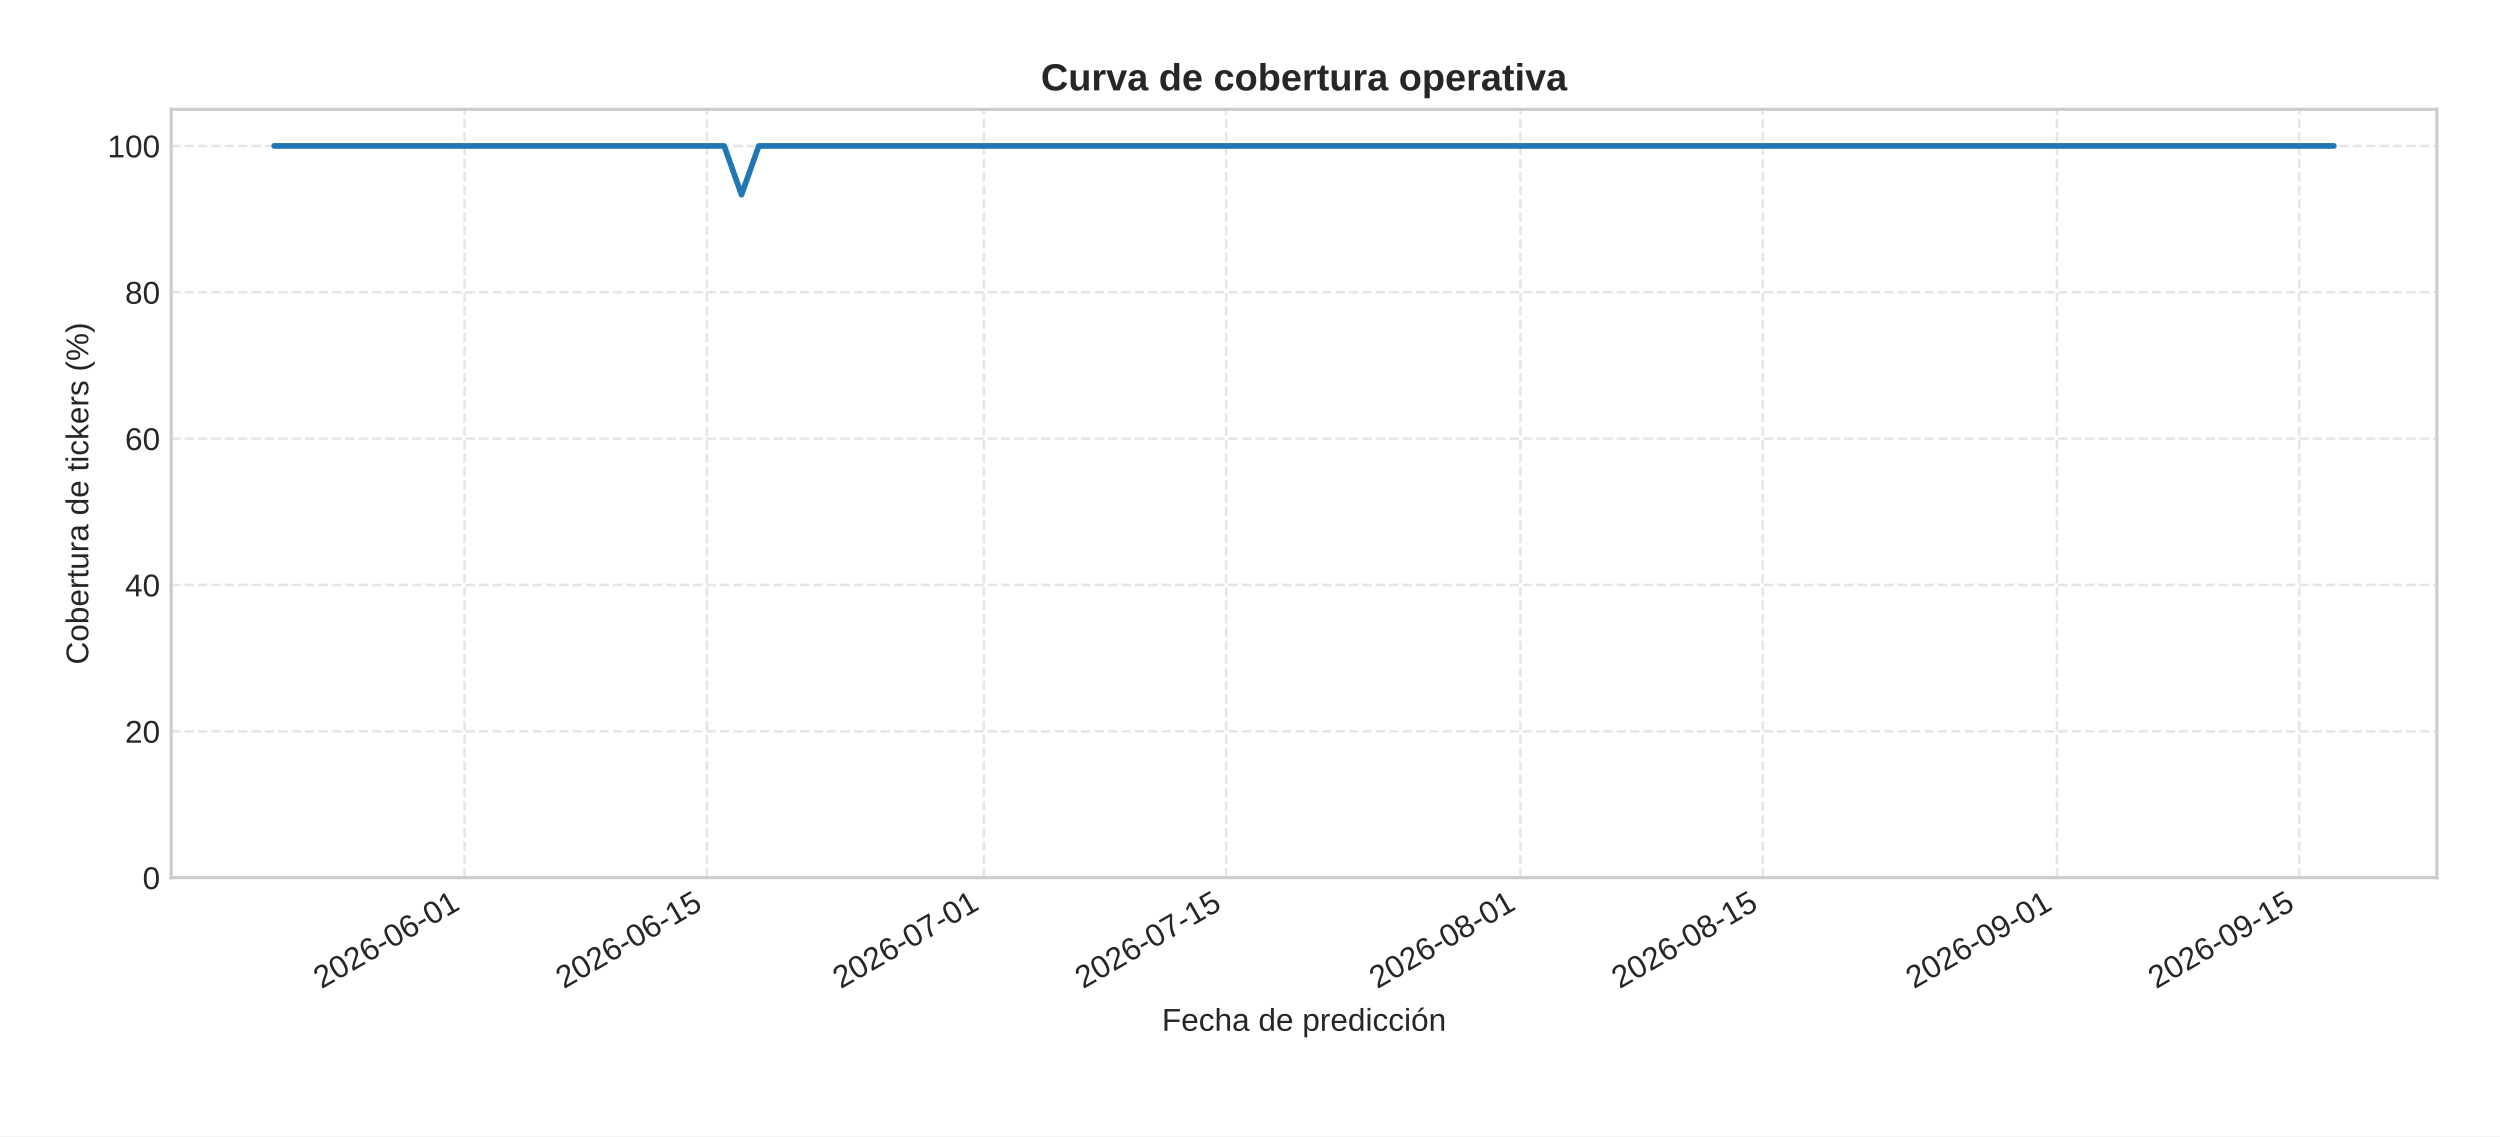
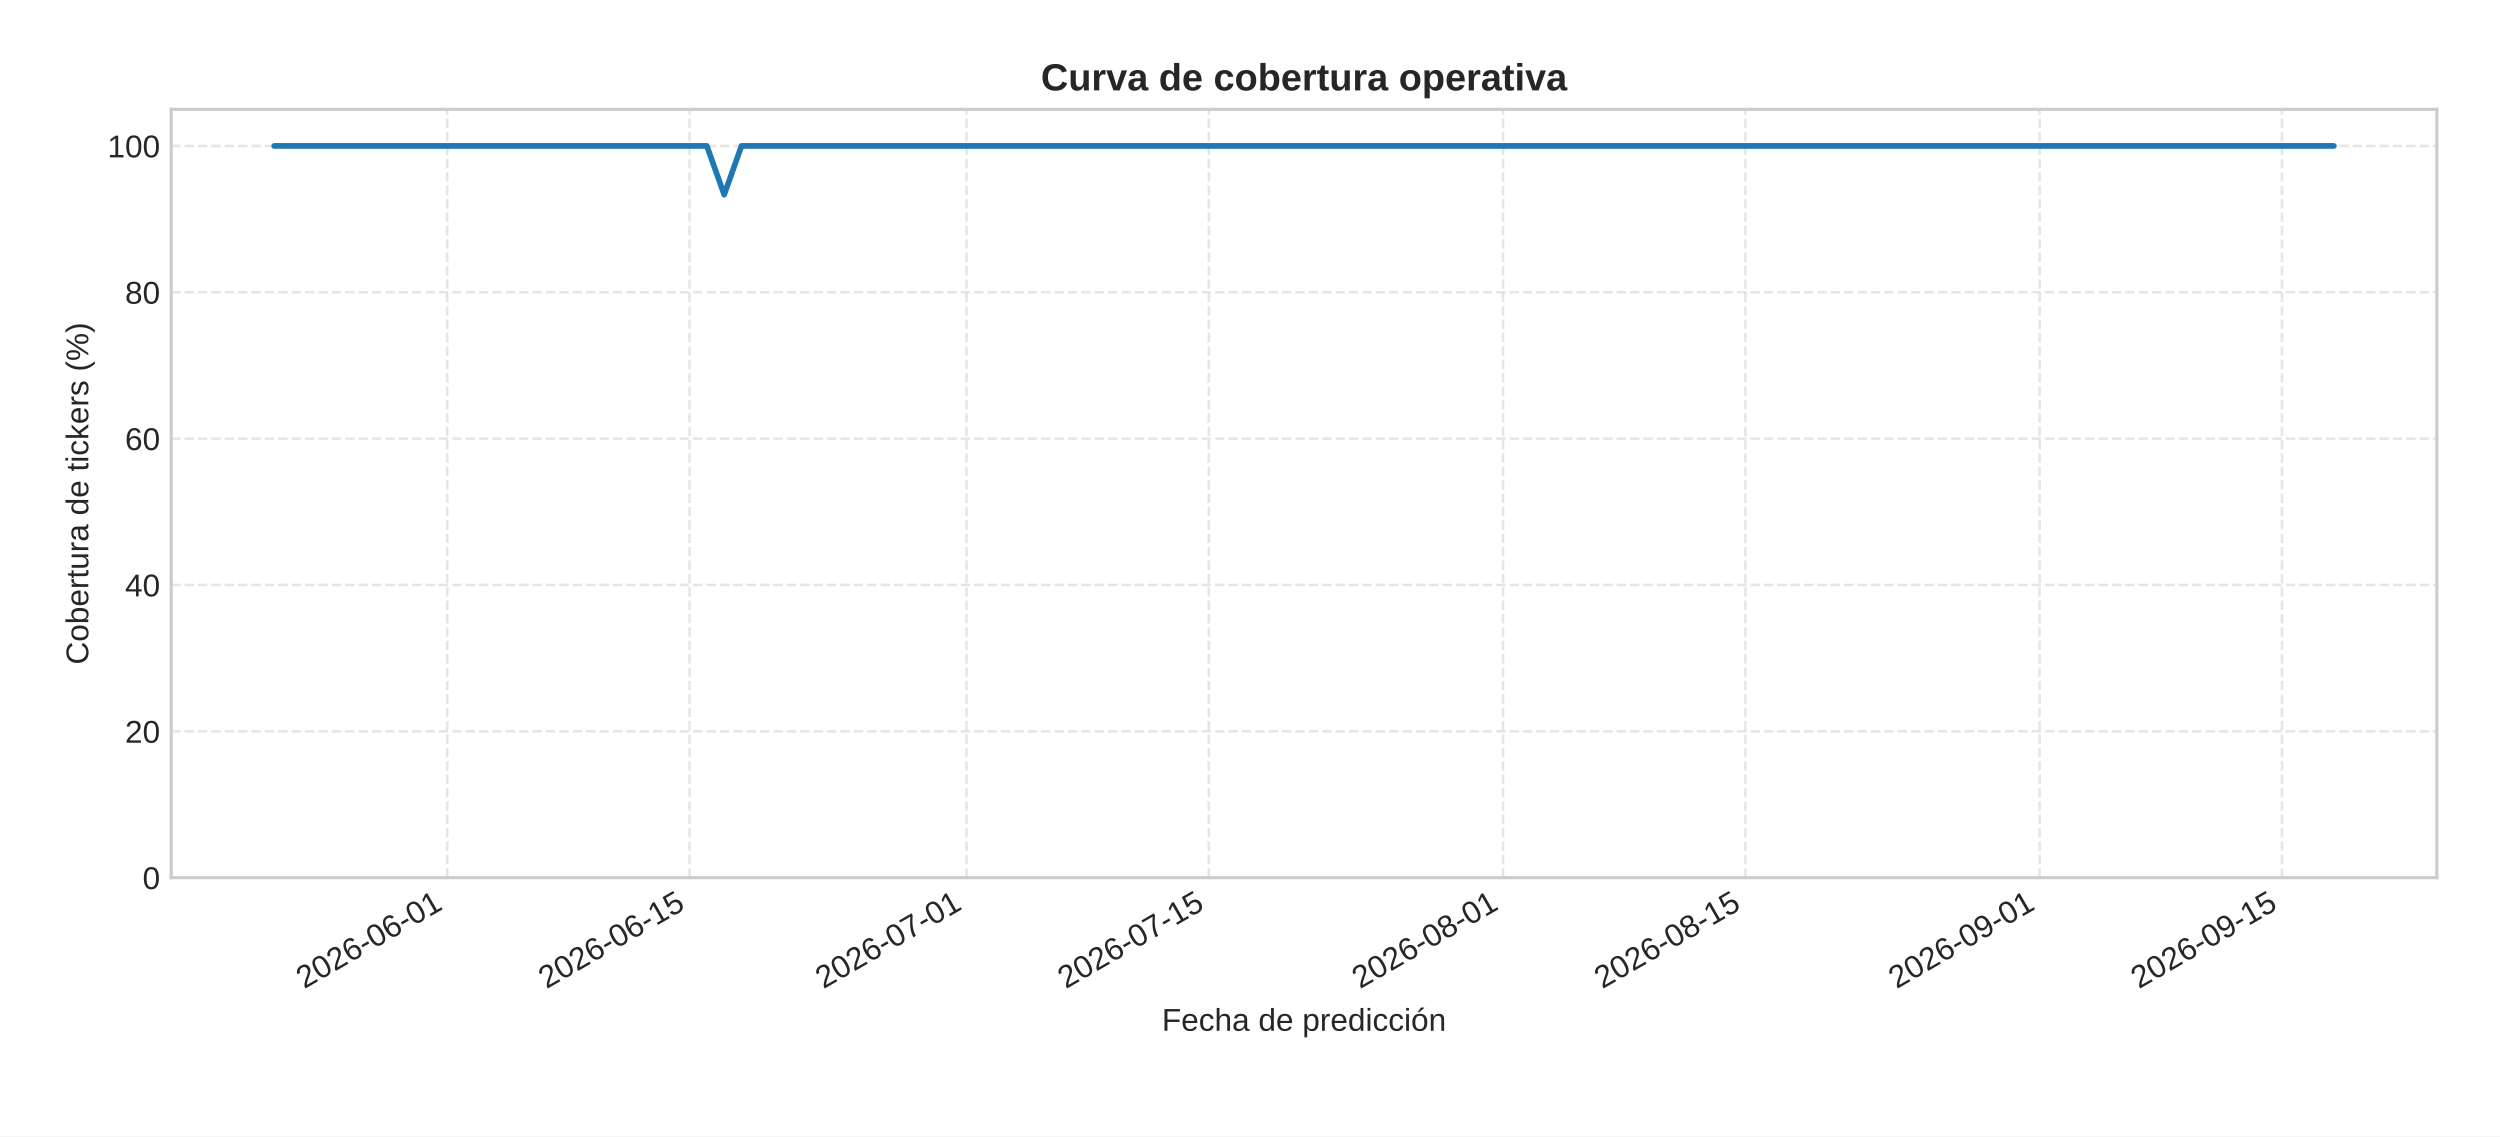
<svg xmlns="http://www.w3.org/2000/svg" xmlns:xlink="http://www.w3.org/1999/xlink" width="792pt" height="360pt" viewBox="0 0 792 360" version="1.1">
  <defs>
    <style type="text/css">*{stroke-linejoin: round; stroke-linecap: butt}</style>
  </defs>
  <g id="figure_1">
    <g id="patch_1">
      <path d="M 0 360  L 792 360  L 792 0  L 0 0  z " style="fill: #ffffff" />
    </g>
    <g id="axes_1">
      <g id="patch_2">
        <path d="M 54.23 278.04  L 772 278.04  L 772 34.64  L 54.23 34.64  z " style="fill: #ffffff" />
      </g>
      <g id="matplotlib.axis_1">
        <g id="xtick_1">
          <g id="line2d_1">
-             <path d="M 147.173 278.04  L 147.173 34.64  " clip-path="url(#p58dc7c94fd)" style="fill: none; stroke-dasharray: 2.96,1.28; stroke-dashoffset: 0; stroke: #cccccc; stroke-opacity: 0.5; stroke-width: 0.8" />
+             <path d="M 141.689 278.04  L 141.689 34.64  " clip-path="url(#p67e5cb8feb)" style="fill: none; stroke-dasharray: 2.96,1.28; stroke-dashoffset: 0; stroke: #cccccc; stroke-opacity: 0.5; stroke-width: 0.8" />
          </g>
          <g id="line2d_2" />
          <g id="text_1">
-             <g style="fill: #262626" transform="translate(101.8407 313.3894) rotate(-30) scale(0.1 -0.1)">
+             <g style="fill: #262626" transform="translate(96.35738 313.3894) rotate(-30) scale(0.1 -0.1)">
              <defs>
                <path id="LiberationSans-32" d="M 322 0  L 322 397  Q 481 763 711 1042  Q 941 1322 1194 1548  Q 1447 1775 1695 1969  Q 1944 2163 2144 2356  Q 2344 2550 2467 2762  Q 2591 2975 2591 3244  Q 2591 3606 2378 3806  Q 2166 4006 1788 4006  Q 1428 4006 1195 3811  Q 963 3616 922 3263  L 347 3316  Q 409 3844 795 4156  Q 1181 4469 1788 4469  Q 2453 4469 2811 4155  Q 3169 3841 3169 3263  Q 3169 3006 3051 2753  Q 2934 2500 2703 2247  Q 2472 1994 1819 1463  Q 1459 1169 1246 933  Q 1034 697 941 478  L 3238 478  L 3238 0  L 322 0  z " transform="scale(0.015625)" />
                <path id="LiberationSans-30" d="M 3309 2203  Q 3309 1100 2920 518  Q 2531 -63 1772 -63  Q 1013 -63 631 515  Q 250 1094 250 2203  Q 250 3338 620 3903  Q 991 4469 1791 4469  Q 2569 4469 2939 3897  Q 3309 3325 3309 2203  z M 2738 2203  Q 2738 3156 2517 3584  Q 2297 4013 1791 4013  Q 1272 4013 1045 3591  Q 819 3169 819 2203  Q 819 1266 1048 831  Q 1278 397 1778 397  Q 2275 397 2506 840  Q 2738 1284 2738 2203  z " transform="scale(0.015625)" />
                <path id="LiberationSans-36" d="M 3278 1441  Q 3278 744 2900 340  Q 2522 -63 1856 -63  Q 1113 -63 719 490  Q 325 1044 325 2100  Q 325 3244 734 3856  Q 1144 4469 1900 4469  Q 2897 4469 3156 3572  L 2619 3475  Q 2453 4013 1894 4013  Q 1413 4013 1148 3564  Q 884 3116 884 2266  Q 1038 2550 1316 2698  Q 1594 2847 1953 2847  Q 2563 2847 2920 2465  Q 3278 2084 3278 1441  z M 2706 1416  Q 2706 1894 2472 2153  Q 2238 2413 1819 2413  Q 1425 2413 1183 2183  Q 941 1953 941 1550  Q 941 1041 1192 716  Q 1444 391 1838 391  Q 2244 391 2475 664  Q 2706 938 2706 1416  z " transform="scale(0.015625)" />
                <path id="LiberationSans-2d" d="M 284 1450  L 284 1950  L 1847 1950  L 1847 1450  L 284 1450  z " transform="scale(0.015625)" />
                <path id="LiberationSans-31" d="M 488 0  L 488 478  L 1609 478  L 1609 3866  L 616 3156  L 616 3688  L 1656 4403  L 2175 4403  L 2175 478  L 3247 478  L 3247 0  L 488 0  z " transform="scale(0.015625)" />
              </defs>
              <use xlink:href="#LiberationSans-32" />
              <use xlink:href="#LiberationSans-30" x="55.615" />
              <use xlink:href="#LiberationSans-32" x="111.23" />
              <use xlink:href="#LiberationSans-36" x="166.846" />
              <use xlink:href="#LiberationSans-2d" x="222.461" />
              <use xlink:href="#LiberationSans-30" x="255.762" />
              <use xlink:href="#LiberationSans-36" x="311.377" />
              <use xlink:href="#LiberationSans-2d" x="366.992" />
              <use xlink:href="#LiberationSans-30" x="400.293" />
              <use xlink:href="#LiberationSans-31" x="455.908" />
            </g>
          </g>
        </g>
        <g id="xtick_2">
          <g id="line2d_3">
-             <path d="M 223.94 278.04  L 223.94 34.64  " clip-path="url(#p58dc7c94fd)" style="fill: none; stroke-dasharray: 2.96,1.28; stroke-dashoffset: 0; stroke: #cccccc; stroke-opacity: 0.5; stroke-width: 0.8" />
+             <path d="M 218.456 278.04  L 218.456 34.64  " clip-path="url(#p67e5cb8feb)" style="fill: none; stroke-dasharray: 2.96,1.28; stroke-dashoffset: 0; stroke: #cccccc; stroke-opacity: 0.5; stroke-width: 0.8" />
          </g>
          <g id="line2d_4" />
          <g id="text_2">
-             <g style="fill: #262626" transform="translate(178.6076 313.3894) rotate(-30) scale(0.1 -0.1)">
+             <g style="fill: #262626" transform="translate(173.1242 313.3894) rotate(-30) scale(0.1 -0.1)">
              <defs>
                <path id="LiberationSans-35" d="M 3291 1434  Q 3291 738 2877 337  Q 2463 -63 1728 -63  Q 1113 -63 734 206  Q 356 475 256 984  L 825 1050  Q 1003 397 1741 397  Q 2194 397 2450 670  Q 2706 944 2706 1422  Q 2706 1838 2448 2094  Q 2191 2350 1753 2350  Q 1525 2350 1328 2278  Q 1131 2206 934 2034  L 384 2034  L 531 4403  L 3034 4403  L 3034 3925  L 1044 3925  L 959 2528  Q 1325 2809 1869 2809  Q 2519 2809 2905 2428  Q 3291 2047 3291 1434  z " transform="scale(0.015625)" />
              </defs>
              <use xlink:href="#LiberationSans-32" />
              <use xlink:href="#LiberationSans-30" x="55.615" />
              <use xlink:href="#LiberationSans-32" x="111.23" />
              <use xlink:href="#LiberationSans-36" x="166.846" />
              <use xlink:href="#LiberationSans-2d" x="222.461" />
              <use xlink:href="#LiberationSans-30" x="255.762" />
              <use xlink:href="#LiberationSans-36" x="311.377" />
              <use xlink:href="#LiberationSans-2d" x="366.992" />
              <use xlink:href="#LiberationSans-31" x="400.293" />
              <use xlink:href="#LiberationSans-35" x="455.908" />
            </g>
          </g>
        </g>
        <g id="xtick_3">
          <g id="line2d_5">
-             <path d="M 311.673 278.04  L 311.673 34.64  " clip-path="url(#p58dc7c94fd)" style="fill: none; stroke-dasharray: 2.96,1.28; stroke-dashoffset: 0; stroke: #cccccc; stroke-opacity: 0.5; stroke-width: 0.8" />
+             <path d="M 306.19 278.04  L 306.19 34.64  " clip-path="url(#p67e5cb8feb)" style="fill: none; stroke-dasharray: 2.96,1.28; stroke-dashoffset: 0; stroke: #cccccc; stroke-opacity: 0.5; stroke-width: 0.8" />
          </g>
          <g id="line2d_6" />
          <g id="text_3">
-             <g style="fill: #262626" transform="translate(266.3411 313.3894) rotate(-30) scale(0.1 -0.1)">
+             <g style="fill: #262626" transform="translate(260.8578 313.3894) rotate(-30) scale(0.1 -0.1)">
              <defs>
                <path id="LiberationSans-37" d="M 3238 3947  Q 2563 2916 2284 2331  Q 2006 1747 1867 1178  Q 1728 609 1728 0  L 1141 0  Q 1141 844 1498 1776  Q 1856 2709 2694 3925  L 328 3925  L 328 4403  L 3238 4403  L 3238 3947  z " transform="scale(0.015625)" />
              </defs>
              <use xlink:href="#LiberationSans-32" />
              <use xlink:href="#LiberationSans-30" x="55.615" />
              <use xlink:href="#LiberationSans-32" x="111.23" />
              <use xlink:href="#LiberationSans-36" x="166.846" />
              <use xlink:href="#LiberationSans-2d" x="222.461" />
              <use xlink:href="#LiberationSans-30" x="255.762" />
              <use xlink:href="#LiberationSans-37" x="311.377" />
              <use xlink:href="#LiberationSans-2d" x="366.992" />
              <use xlink:href="#LiberationSans-30" x="400.293" />
              <use xlink:href="#LiberationSans-31" x="455.908" />
            </g>
          </g>
        </g>
        <g id="xtick_4">
          <g id="line2d_7">
-             <path d="M 388.44 278.04  L 388.44 34.64  " clip-path="url(#p58dc7c94fd)" style="fill: none; stroke-dasharray: 2.96,1.28; stroke-dashoffset: 0; stroke: #cccccc; stroke-opacity: 0.5; stroke-width: 0.8" />
+             <path d="M 382.957 278.04  L 382.957 34.64  " clip-path="url(#p67e5cb8feb)" style="fill: none; stroke-dasharray: 2.96,1.28; stroke-dashoffset: 0; stroke: #cccccc; stroke-opacity: 0.5; stroke-width: 0.8" />
          </g>
          <g id="line2d_8" />
          <g id="text_4">
-             <g style="fill: #262626" transform="translate(343.108 313.3894) rotate(-30) scale(0.1 -0.1)">
+             <g style="fill: #262626" transform="translate(337.6246 313.3894) rotate(-30) scale(0.1 -0.1)">
              <use xlink:href="#LiberationSans-32" />
              <use xlink:href="#LiberationSans-30" x="55.615" />
              <use xlink:href="#LiberationSans-32" x="111.23" />
              <use xlink:href="#LiberationSans-36" x="166.846" />
              <use xlink:href="#LiberationSans-2d" x="222.461" />
              <use xlink:href="#LiberationSans-30" x="255.762" />
              <use xlink:href="#LiberationSans-37" x="311.377" />
              <use xlink:href="#LiberationSans-2d" x="366.992" />
              <use xlink:href="#LiberationSans-31" x="400.293" />
              <use xlink:href="#LiberationSans-35" x="455.908" />
            </g>
          </g>
        </g>
        <g id="xtick_5">
          <g id="line2d_9">
-             <path d="M 481.657 278.04  L 481.657 34.64  " clip-path="url(#p58dc7c94fd)" style="fill: none; stroke-dasharray: 2.96,1.28; stroke-dashoffset: 0; stroke: #cccccc; stroke-opacity: 0.5; stroke-width: 0.8" />
+             <path d="M 476.173 278.04  L 476.173 34.64  " clip-path="url(#p67e5cb8feb)" style="fill: none; stroke-dasharray: 2.96,1.28; stroke-dashoffset: 0; stroke: #cccccc; stroke-opacity: 0.5; stroke-width: 0.8" />
          </g>
          <g id="line2d_10" />
          <g id="text_5">
-             <g style="fill: #262626" transform="translate(436.3248 313.3894) rotate(-30) scale(0.1 -0.1)">
+             <g style="fill: #262626" transform="translate(430.8415 313.3894) rotate(-30) scale(0.1 -0.1)">
              <defs>
                <path id="LiberationSans-38" d="M 3281 1228  Q 3281 619 2893 278  Q 2506 -63 1781 -63  Q 1075 -63 676 271  Q 278 606 278 1222  Q 278 1653 525 1947  Q 772 2241 1156 2303  L 1156 2316  Q 797 2400 589 2681  Q 381 2963 381 3341  Q 381 3844 757 4156  Q 1134 4469 1769 4469  Q 2419 4469 2795 4162  Q 3172 3856 3172 3334  Q 3172 2956 2962 2675  Q 2753 2394 2391 2322  L 2391 2309  Q 2813 2241 3047 1952  Q 3281 1663 3281 1228  z M 2588 3303  Q 2588 4050 1769 4050  Q 1372 4050 1164 3862  Q 956 3675 956 3303  Q 956 2925 1170 2726  Q 1384 2528 1775 2528  Q 2172 2528 2380 2711  Q 2588 2894 2588 3303  z M 2697 1281  Q 2697 1691 2453 1898  Q 2209 2106 1769 2106  Q 1341 2106 1100 1882  Q 859 1659 859 1269  Q 859 359 1788 359  Q 2247 359 2472 579  Q 2697 800 2697 1281  z " transform="scale(0.015625)" />
              </defs>
              <use xlink:href="#LiberationSans-32" />
              <use xlink:href="#LiberationSans-30" x="55.615" />
              <use xlink:href="#LiberationSans-32" x="111.23" />
              <use xlink:href="#LiberationSans-36" x="166.846" />
              <use xlink:href="#LiberationSans-2d" x="222.461" />
              <use xlink:href="#LiberationSans-30" x="255.762" />
              <use xlink:href="#LiberationSans-38" x="311.377" />
              <use xlink:href="#LiberationSans-2d" x="366.992" />
              <use xlink:href="#LiberationSans-30" x="400.293" />
              <use xlink:href="#LiberationSans-31" x="455.908" />
            </g>
          </g>
        </g>
        <g id="xtick_6">
          <g id="line2d_11">
-             <path d="M 558.424 278.04  L 558.424 34.64  " clip-path="url(#p58dc7c94fd)" style="fill: none; stroke-dasharray: 2.96,1.28; stroke-dashoffset: 0; stroke: #cccccc; stroke-opacity: 0.5; stroke-width: 0.8" />
+             <path d="M 552.94 278.04  L 552.94 34.64  " clip-path="url(#p67e5cb8feb)" style="fill: none; stroke-dasharray: 2.96,1.28; stroke-dashoffset: 0; stroke: #cccccc; stroke-opacity: 0.5; stroke-width: 0.8" />
          </g>
          <g id="line2d_12" />
          <g id="text_6">
-             <g style="fill: #262626" transform="translate(513.0917 313.3894) rotate(-30) scale(0.1 -0.1)">
+             <g style="fill: #262626" transform="translate(507.6083 313.3894) rotate(-30) scale(0.1 -0.1)">
              <use xlink:href="#LiberationSans-32" />
              <use xlink:href="#LiberationSans-30" x="55.615" />
              <use xlink:href="#LiberationSans-32" x="111.23" />
              <use xlink:href="#LiberationSans-36" x="166.846" />
              <use xlink:href="#LiberationSans-2d" x="222.461" />
              <use xlink:href="#LiberationSans-30" x="255.762" />
              <use xlink:href="#LiberationSans-38" x="311.377" />
              <use xlink:href="#LiberationSans-2d" x="366.992" />
              <use xlink:href="#LiberationSans-31" x="400.293" />
              <use xlink:href="#LiberationSans-35" x="455.908" />
            </g>
          </g>
        </g>
        <g id="xtick_7">
          <g id="line2d_13">
-             <path d="M 651.641 278.04  L 651.641 34.64  " clip-path="url(#p58dc7c94fd)" style="fill: none; stroke-dasharray: 2.96,1.28; stroke-dashoffset: 0; stroke: #cccccc; stroke-opacity: 0.5; stroke-width: 0.8" />
+             <path d="M 646.157 278.04  L 646.157 34.64  " clip-path="url(#p67e5cb8feb)" style="fill: none; stroke-dasharray: 2.96,1.28; stroke-dashoffset: 0; stroke: #cccccc; stroke-opacity: 0.5; stroke-width: 0.8" />
          </g>
          <g id="line2d_14" />
          <g id="text_7">
-             <g style="fill: #262626" transform="translate(606.3086 313.3894) rotate(-30) scale(0.1 -0.1)">
+             <g style="fill: #262626" transform="translate(600.8252 313.3894) rotate(-30) scale(0.1 -0.1)">
              <defs>
                <path id="LiberationSans-39" d="M 3256 2291  Q 3256 1156 2842 546  Q 2428 -63 1663 -63  Q 1147 -63 836 154  Q 525 372 391 856  L 928 941  Q 1097 391 1672 391  Q 2156 391 2422 841  Q 2688 1291 2700 2125  Q 2575 1844 2272 1673  Q 1969 1503 1606 1503  Q 1013 1503 656 1909  Q 300 2316 300 2988  Q 300 3678 687 4073  Q 1075 4469 1766 4469  Q 2500 4469 2878 3925  Q 3256 3381 3256 2291  z M 2644 2834  Q 2644 3366 2400 3689  Q 2156 4013 1747 4013  Q 1341 4013 1106 3736  Q 872 3459 872 2988  Q 872 2506 1106 2226  Q 1341 1947 1741 1947  Q 1984 1947 2193 2058  Q 2403 2169 2523 2372  Q 2644 2575 2644 2834  z " transform="scale(0.015625)" />
              </defs>
              <use xlink:href="#LiberationSans-32" />
              <use xlink:href="#LiberationSans-30" x="55.615" />
              <use xlink:href="#LiberationSans-32" x="111.23" />
              <use xlink:href="#LiberationSans-36" x="166.846" />
              <use xlink:href="#LiberationSans-2d" x="222.461" />
              <use xlink:href="#LiberationSans-30" x="255.762" />
              <use xlink:href="#LiberationSans-39" x="311.377" />
              <use xlink:href="#LiberationSans-2d" x="366.992" />
              <use xlink:href="#LiberationSans-30" x="400.293" />
              <use xlink:href="#LiberationSans-31" x="455.908" />
            </g>
          </g>
        </g>
        <g id="xtick_8">
          <g id="line2d_15">
-             <path d="M 728.407 278.04  L 728.407 34.64  " clip-path="url(#p58dc7c94fd)" style="fill: none; stroke-dasharray: 2.96,1.28; stroke-dashoffset: 0; stroke: #cccccc; stroke-opacity: 0.5; stroke-width: 0.8" />
+             <path d="M 722.924 278.04  L 722.924 34.64  " clip-path="url(#p67e5cb8feb)" style="fill: none; stroke-dasharray: 2.96,1.28; stroke-dashoffset: 0; stroke: #cccccc; stroke-opacity: 0.5; stroke-width: 0.8" />
          </g>
          <g id="line2d_16" />
          <g id="text_8">
-             <g style="fill: #262626" transform="translate(683.0754 313.3894) rotate(-30) scale(0.1 -0.1)">
+             <g style="fill: #262626" transform="translate(677.5921 313.3894) rotate(-30) scale(0.1 -0.1)">
              <use xlink:href="#LiberationSans-32" />
              <use xlink:href="#LiberationSans-30" x="55.615" />
              <use xlink:href="#LiberationSans-32" x="111.23" />
              <use xlink:href="#LiberationSans-36" x="166.846" />
              <use xlink:href="#LiberationSans-2d" x="222.461" />
              <use xlink:href="#LiberationSans-30" x="255.762" />
              <use xlink:href="#LiberationSans-39" x="311.377" />
              <use xlink:href="#LiberationSans-2d" x="366.992" />
              <use xlink:href="#LiberationSans-31" x="400.293" />
              <use xlink:href="#LiberationSans-35" x="455.908" />
            </g>
          </g>
        </g>
        <g id="text_9">
          <g style="fill: #262626" transform="translate(368.0916 326.5505) scale(0.1 -0.1)">
            <defs>
              <path id="LiberationSans-46" d="M 1122 3916  L 1122 2278  L 3578 2278  L 3578 1784  L 1122 1784  L 1122 0  L 525 0  L 525 4403  L 3653 4403  L 3653 3916  L 1122 3916  z " transform="scale(0.015625)" />
              <path id="LiberationSans-65" d="M 863 1572  Q 863 991 1103 675  Q 1344 359 1806 359  Q 2172 359 2392 506  Q 2613 653 2691 878  L 3184 738  Q 2881 -63 1806 -63  Q 1056 -63 664 384  Q 272 831 272 1713  Q 272 2550 664 2997  Q 1056 3444 1784 3444  Q 3275 3444 3275 1647  L 3275 1572  L 863 1572  z M 2694 2003  Q 2647 2538 2422 2783  Q 2197 3028 1775 3028  Q 1366 3028 1127 2754  Q 888 2481 869 2003  L 2694 2003  z " transform="scale(0.015625)" />
              <path id="LiberationSans-63" d="M 859 1706  Q 859 1031 1071 706  Q 1284 381 1713 381  Q 2013 381 2214 543  Q 2416 706 2463 1044  L 3031 1006  Q 2966 519 2616 228  Q 2266 -63 1728 -63  Q 1019 -63 645 385  Q 272 834 272 1694  Q 272 2547 647 2995  Q 1022 3444 1722 3444  Q 2241 3444 2583 3175  Q 2925 2906 3013 2434  L 2434 2391  Q 2391 2672 2212 2837  Q 2034 3003 1706 3003  Q 1259 3003 1059 2706  Q 859 2409 859 1706  z " transform="scale(0.015625)" />
              <path id="LiberationSans-68" d="M 991 2803  Q 1172 3134 1426 3289  Q 1681 3444 2072 3444  Q 2622 3444 2883 3170  Q 3144 2897 3144 2253  L 3144 0  L 2578 0  L 2578 2144  Q 2578 2500 2512 2673  Q 2447 2847 2297 2928  Q 2147 3009 1881 3009  Q 1484 3009 1245 2734  Q 1006 2459 1006 1994  L 1006 0  L 444 0  L 444 4638  L 1006 4638  L 1006 3431  Q 1006 3241 995 3037  Q 984 2834 981 2803  L 991 2803  z " transform="scale(0.015625)" />
              <path id="LiberationSans-61" d="M 1294 -63  Q 784 -63 528 206  Q 272 475 272 944  Q 272 1469 617 1750  Q 963 2031 1731 2050  L 2491 2063  L 2491 2247  Q 2491 2659 2316 2837  Q 2141 3016 1766 3016  Q 1388 3016 1216 2887  Q 1044 2759 1009 2478  L 422 2531  Q 566 3444 1778 3444  Q 2416 3444 2737 3151  Q 3059 2859 3059 2306  L 3059 850  Q 3059 600 3125 473  Q 3191 347 3375 347  Q 3456 347 3559 369  L 3559 19  Q 3347 -31 3125 -31  Q 2813 -31 2670 133  Q 2528 297 2509 647  L 2491 647  Q 2275 259 1989 98  Q 1703 -63 1294 -63  z M 1422 359  Q 1731 359 1972 500  Q 2213 641 2352 886  Q 2491 1131 2491 1391  L 2491 1669  L 1875 1656  Q 1478 1650 1273 1575  Q 1069 1500 959 1344  Q 850 1188 850 934  Q 850 659 998 509  Q 1147 359 1422 359  z " transform="scale(0.015625)" />
              <path id="LiberationSans-20" transform="scale(0.015625)" />
              <path id="LiberationSans-64" d="M 2566 544  Q 2409 219 2151 78  Q 1894 -63 1513 -63  Q 872 -63 570 368  Q 269 800 269 1675  Q 269 3444 1513 3444  Q 1897 3444 2153 3303  Q 2409 3163 2566 2856  L 2572 2856  L 2566 3234  L 2566 4638  L 3128 4638  L 3128 697  Q 3128 169 3147 0  L 2609 0  Q 2600 50 2589 231  Q 2578 413 2578 544  L 2566 544  z M 859 1694  Q 859 984 1046 678  Q 1234 372 1656 372  Q 2134 372 2350 703  Q 2566 1034 2566 1731  Q 2566 2403 2350 2715  Q 2134 3028 1663 3028  Q 1238 3028 1048 2714  Q 859 2400 859 1694  z " transform="scale(0.015625)" />
              <path id="LiberationSans-70" d="M 3291 1706  Q 3291 -63 2047 -63  Q 1266 -63 997 525  L 981 525  Q 994 500 994 -6  L 994 -1328  L 431 -1328  L 431 2691  Q 431 3213 413 3381  L 956 3381  Q 959 3369 965 3292  Q 972 3216 980 3056  Q 988 2897 988 2838  L 1000 2838  Q 1150 3150 1397 3295  Q 1644 3441 2047 3441  Q 2672 3441 2981 3022  Q 3291 2603 3291 1706  z M 2700 1694  Q 2700 2400 2509 2703  Q 2319 3006 1903 3006  Q 1569 3006 1380 2865  Q 1191 2725 1092 2426  Q 994 2128 994 1650  Q 994 984 1206 668  Q 1419 353 1897 353  Q 2316 353 2508 661  Q 2700 969 2700 1694  z " transform="scale(0.015625)" />
              <path id="LiberationSans-72" d="M 444 0  L 444 2594  Q 444 2950 425 3381  L 956 3381  Q 981 2806 981 2691  L 994 2691  Q 1128 3125 1303 3284  Q 1478 3444 1797 3444  Q 1909 3444 2025 3413  L 2025 2897  Q 1913 2928 1725 2928  Q 1375 2928 1190 2626  Q 1006 2325 1006 1763  L 1006 0  L 444 0  z " transform="scale(0.015625)" />
              <path id="LiberationSans-69" d="M 428 4100  L 428 4638  L 991 4638  L 991 4100  L 428 4100  z M 428 0  L 428 3381  L 991 3381  L 991 0  L 428 0  z " transform="scale(0.015625)" />
              <path id="LiberationSans-f3" d="M 3291 1694  Q 3291 806 2900 371  Q 2509 -63 1766 -63  Q 1025 -63 647 389  Q 269 841 269 1694  Q 269 3444 1784 3444  Q 2559 3444 2925 3017  Q 3291 2591 3291 1694  z M 2700 1694  Q 2700 2394 2492 2711  Q 2284 3028 1794 3028  Q 1300 3028 1079 2704  Q 859 2381 859 1694  Q 859 1025 1076 689  Q 1294 353 1759 353  Q 2266 353 2483 678  Q 2700 1003 2700 1694  z M 1345 3753  L 1345 3816  L 2023 4713  L 2670 4713  L 2670 4622  L 1639 3753  L 1345 3753  z " transform="scale(0.015625)" />
              <path id="LiberationSans-6e" d="M 2578 0  L 2578 2144  Q 2578 2478 2512 2662  Q 2447 2847 2303 2928  Q 2159 3009 1881 3009  Q 1475 3009 1240 2731  Q 1006 2453 1006 1959  L 1006 0  L 444 0  L 444 2659  Q 444 3250 425 3381  L 956 3381  Q 959 3366 962 3297  Q 966 3228 970 3139  Q 975 3050 981 2803  L 991 2803  Q 1184 3153 1439 3298  Q 1694 3444 2072 3444  Q 2628 3444 2886 3167  Q 3144 2891 3144 2253  L 3144 0  L 2578 0  z " transform="scale(0.015625)" />
            </defs>
            <use xlink:href="#LiberationSans-46" />
            <use xlink:href="#LiberationSans-65" x="61.084" />
            <use xlink:href="#LiberationSans-63" x="116.699" />
            <use xlink:href="#LiberationSans-68" x="166.699" />
            <use xlink:href="#LiberationSans-61" x="222.314" />
            <use xlink:href="#LiberationSans-20" x="277.93" />
            <use xlink:href="#LiberationSans-64" x="305.713" />
            <use xlink:href="#LiberationSans-65" x="361.328" />
            <use xlink:href="#LiberationSans-20" x="416.943" />
            <use xlink:href="#LiberationSans-70" x="444.727" />
            <use xlink:href="#LiberationSans-72" x="500.342" />
            <use xlink:href="#LiberationSans-65" x="533.643" />
            <use xlink:href="#LiberationSans-64" x="589.258" />
            <use xlink:href="#LiberationSans-69" x="644.873" />
            <use xlink:href="#LiberationSans-63" x="667.09" />
            <use xlink:href="#LiberationSans-63" x="717.09" />
            <use xlink:href="#LiberationSans-69" x="767.09" />
            <use xlink:href="#LiberationSans-f3" x="789.307" />
            <use xlink:href="#LiberationSans-6e" x="844.922" />
          </g>
        </g>
      </g>
      <g id="matplotlib.axis_2">
        <g id="ytick_1">
          <g id="line2d_17">
-             <path d="M 54.23 278.04  L 772 278.04  " clip-path="url(#p58dc7c94fd)" style="fill: none; stroke-dasharray: 2.96,1.28; stroke-dashoffset: 0; stroke: #cccccc; stroke-opacity: 0.5; stroke-width: 0.8" />
+             <path d="M 54.23 278.04  L 772 278.04  " clip-path="url(#p67e5cb8feb)" style="fill: none; stroke-dasharray: 2.96,1.28; stroke-dashoffset: 0; stroke: #cccccc; stroke-opacity: 0.5; stroke-width: 0.8" />
          </g>
          <g id="line2d_18" />
          <g id="text_10">
            <g style="fill: #262626" transform="translate(45.16906 281.6634) scale(0.1 -0.1)">
              <use xlink:href="#LiberationSans-30" />
            </g>
          </g>
        </g>
        <g id="ytick_2">
          <g id="line2d_19">
-             <path d="M 54.23 231.678  L 772 231.678  " clip-path="url(#p58dc7c94fd)" style="fill: none; stroke-dasharray: 2.96,1.28; stroke-dashoffset: 0; stroke: #cccccc; stroke-opacity: 0.5; stroke-width: 0.8" />
+             <path d="M 54.23 231.678  L 772 231.678  " clip-path="url(#p67e5cb8feb)" style="fill: none; stroke-dasharray: 2.96,1.28; stroke-dashoffset: 0; stroke: #cccccc; stroke-opacity: 0.5; stroke-width: 0.8" />
          </g>
          <g id="line2d_20" />
          <g id="text_11">
            <g style="fill: #262626" transform="translate(39.60813 235.3015) scale(0.1 -0.1)">
              <use xlink:href="#LiberationSans-32" />
              <use xlink:href="#LiberationSans-30" x="55.615" />
            </g>
          </g>
        </g>
        <g id="ytick_3">
          <g id="line2d_21">
-             <path d="M 54.23 185.316  L 772 185.316  " clip-path="url(#p58dc7c94fd)" style="fill: none; stroke-dasharray: 2.96,1.28; stroke-dashoffset: 0; stroke: #cccccc; stroke-opacity: 0.5; stroke-width: 0.8" />
+             <path d="M 54.23 185.316  L 772 185.316  " clip-path="url(#p67e5cb8feb)" style="fill: none; stroke-dasharray: 2.96,1.28; stroke-dashoffset: 0; stroke: #cccccc; stroke-opacity: 0.5; stroke-width: 0.8" />
          </g>
          <g id="line2d_22" />
          <g id="text_12">
            <g style="fill: #262626" transform="translate(39.60813 188.9396) scale(0.1 -0.1)">
              <defs>
                <path id="LiberationSans-34" d="M 2753 997  L 2753 0  L 2222 0  L 2222 997  L 147 997  L 147 1434  L 2163 4403  L 2753 4403  L 2753 1441  L 3372 1441  L 3372 997  L 2753 997  z M 2222 3769  Q 2216 3750 2134 3603  Q 2053 3456 2013 3397  L 884 1734  L 716 1503  L 666 1441  L 2222 1441  L 2222 3769  z " transform="scale(0.015625)" />
              </defs>
              <use xlink:href="#LiberationSans-34" />
              <use xlink:href="#LiberationSans-30" x="55.615" />
            </g>
          </g>
        </g>
        <g id="ytick_4">
          <g id="line2d_23">
-             <path d="M 54.23 138.954  L 772 138.954  " clip-path="url(#p58dc7c94fd)" style="fill: none; stroke-dasharray: 2.96,1.28; stroke-dashoffset: 0; stroke: #cccccc; stroke-opacity: 0.5; stroke-width: 0.8" />
+             <path d="M 54.23 138.954  L 772 138.954  " clip-path="url(#p67e5cb8feb)" style="fill: none; stroke-dasharray: 2.96,1.28; stroke-dashoffset: 0; stroke: #cccccc; stroke-opacity: 0.5; stroke-width: 0.8" />
          </g>
          <g id="line2d_24" />
          <g id="text_13">
            <g style="fill: #262626" transform="translate(39.60813 142.5777) scale(0.1 -0.1)">
              <use xlink:href="#LiberationSans-36" />
              <use xlink:href="#LiberationSans-30" x="55.615" />
            </g>
          </g>
        </g>
        <g id="ytick_5">
          <g id="line2d_25">
-             <path d="M 54.23 92.592  L 772 92.592  " clip-path="url(#p58dc7c94fd)" style="fill: none; stroke-dasharray: 2.96,1.28; stroke-dashoffset: 0; stroke: #cccccc; stroke-opacity: 0.5; stroke-width: 0.8" />
+             <path d="M 54.23 92.592  L 772 92.592  " clip-path="url(#p67e5cb8feb)" style="fill: none; stroke-dasharray: 2.96,1.28; stroke-dashoffset: 0; stroke: #cccccc; stroke-opacity: 0.5; stroke-width: 0.8" />
          </g>
          <g id="line2d_26" />
          <g id="text_14">
            <g style="fill: #262626" transform="translate(39.60813 96.21582) scale(0.1 -0.1)">
              <use xlink:href="#LiberationSans-38" />
              <use xlink:href="#LiberationSans-30" x="55.615" />
            </g>
          </g>
        </g>
        <g id="ytick_6">
          <g id="line2d_27">
-             <path d="M 54.23 46.23  L 772 46.23  " clip-path="url(#p58dc7c94fd)" style="fill: none; stroke-dasharray: 2.96,1.28; stroke-dashoffset: 0; stroke: #cccccc; stroke-opacity: 0.5; stroke-width: 0.8" />
+             <path d="M 54.23 46.23  L 772 46.23  " clip-path="url(#p67e5cb8feb)" style="fill: none; stroke-dasharray: 2.96,1.28; stroke-dashoffset: 0; stroke: #cccccc; stroke-opacity: 0.5; stroke-width: 0.8" />
          </g>
          <g id="line2d_28" />
          <g id="text_15">
            <g style="fill: #262626" transform="translate(34.04719 49.85391) scale(0.1 -0.1)">
              <use xlink:href="#LiberationSans-31" />
              <use xlink:href="#LiberationSans-30" x="55.615" />
              <use xlink:href="#LiberationSans-30" x="111.23" />
            </g>
          </g>
        </g>
        <g id="text_16">
          <g style="fill: #262626" transform="translate(27.97219 210.5213) rotate(-90) scale(0.1 -0.1)">
            <defs>
              <path id="LiberationSans-43" d="M 2475 3981  Q 1744 3981 1337 3511  Q 931 3041 931 2222  Q 931 1413 1354 920  Q 1778 428 2500 428  Q 3425 428 3891 1344  L 4378 1100  Q 4106 531 3614 234  Q 3122 -63 2472 -63  Q 1806 -63 1320 214  Q 834 491 579 1005  Q 325 1519 325 2222  Q 325 3275 894 3872  Q 1463 4469 2469 4469  Q 3172 4469 3644 4194  Q 4116 3919 4338 3378  L 3772 3191  Q 3619 3575 3280 3778  Q 2941 3981 2475 3981  z " transform="scale(0.015625)" />
              <path id="LiberationSans-6f" d="M 3291 1694  Q 3291 806 2900 371  Q 2509 -63 1766 -63  Q 1025 -63 647 389  Q 269 841 269 1694  Q 269 3444 1784 3444  Q 2559 3444 2925 3017  Q 3291 2591 3291 1694  z M 2700 1694  Q 2700 2394 2492 2711  Q 2284 3028 1794 3028  Q 1300 3028 1079 2704  Q 859 2381 859 1694  Q 859 1025 1076 689  Q 1294 353 1759 353  Q 2266 353 2483 678  Q 2700 1003 2700 1694  z " transform="scale(0.015625)" />
              <path id="LiberationSans-62" d="M 3291 1706  Q 3291 -63 2047 -63  Q 1663 -63 1408 76  Q 1153 216 994 525  L 988 525  Q 988 428 975 229  Q 963 31 956 0  L 413 0  Q 431 169 431 697  L 431 4638  L 994 4638  L 994 3316  Q 994 3113 981 2838  L 994 2838  Q 1150 3163 1408 3303  Q 1666 3444 2047 3444  Q 2688 3444 2989 3012  Q 3291 2581 3291 1706  z M 2700 1688  Q 2700 2397 2512 2703  Q 2325 3009 1903 3009  Q 1428 3009 1211 2684  Q 994 2359 994 1653  Q 994 988 1206 670  Q 1419 353 1897 353  Q 2322 353 2511 667  Q 2700 981 2700 1688  z " transform="scale(0.015625)" />
              <path id="LiberationSans-74" d="M 1731 25  Q 1453 -50 1163 -50  Q 488 -50 488 716  L 488 2972  L 97 2972  L 97 3381  L 509 3381  L 675 4138  L 1050 4138  L 1050 3381  L 1675 3381  L 1675 2972  L 1050 2972  L 1050 838  Q 1050 594 1129 495  Q 1209 397 1406 397  Q 1519 397 1731 441  L 1731 25  z " transform="scale(0.015625)" />
              <path id="LiberationSans-75" d="M 981 3381  L 981 1238  Q 981 903 1047 718  Q 1113 534 1256 453  Q 1400 372 1678 372  Q 2084 372 2318 650  Q 2553 928 2553 1422  L 2553 3381  L 3116 3381  L 3116 722  Q 3116 131 3134 0  L 2603 0  Q 2600 16 2597 84  Q 2594 153 2589 242  Q 2584 331 2578 578  L 2569 578  Q 2375 228 2120 82  Q 1866 -63 1488 -63  Q 931 -63 673 214  Q 416 491 416 1128  L 416 3381  L 981 3381  z " transform="scale(0.015625)" />
              <path id="LiberationSans-6b" d="M 2550 0  L 1406 1544  L 994 1203  L 994 0  L 431 0  L 431 4638  L 994 4638  L 994 1741  L 2478 3381  L 3138 3381  L 1766 1928  L 3209 0  L 2550 0  z " transform="scale(0.015625)" />
              <path id="LiberationSans-73" d="M 2969 934  Q 2969 456 2608 196  Q 2247 -63 1597 -63  Q 966 -63 623 145  Q 281 353 178 794  L 675 891  Q 747 619 972 492  Q 1197 366 1597 366  Q 2025 366 2223 497  Q 2422 628 2422 891  Q 2422 1091 2284 1216  Q 2147 1341 1841 1422  L 1438 1528  Q 953 1653 748 1773  Q 544 1894 428 2066  Q 313 2238 313 2488  Q 313 2950 642 3192  Q 972 3434 1603 3434  Q 2163 3434 2492 3237  Q 2822 3041 2909 2606  L 2403 2544  Q 2356 2769 2151 2889  Q 1947 3009 1603 3009  Q 1222 3009 1040 2893  Q 859 2778 859 2544  Q 859 2400 934 2306  Q 1009 2213 1156 2147  Q 1303 2081 1775 1966  Q 2222 1853 2419 1758  Q 2616 1663 2730 1547  Q 2844 1431 2906 1279  Q 2969 1128 2969 934  z " transform="scale(0.015625)" />
              <path id="LiberationSans-28" d="M 397 1663  Q 397 2566 680 3284  Q 963 4003 1550 4638  L 2094 4638  Q 1509 3988 1236 3256  Q 963 2525 963 1656  Q 963 791 1233 62  Q 1503 -666 2094 -1325  L 1550 -1325  Q 959 -688 678 32  Q 397 753 397 1650  L 397 1663  z " transform="scale(0.015625)" />
              <path id="LiberationSans-25" d="M 5463 1356  Q 5463 684 5209 323  Q 4956 -38 4463 -38  Q 3975 -38 3726 314  Q 3478 666 3478 1356  Q 3478 2069 3717 2417  Q 3956 2766 4475 2766  Q 4988 2766 5225 2408  Q 5463 2050 5463 1356  z M 1647 0  L 1163 0  L 4044 4403  L 4534 4403  L 1647 0  z M 1231 4441  Q 1728 4441 1968 4091  Q 2209 3741 2209 3047  Q 2209 2369 1961 2003  Q 1713 1638 1219 1638  Q 725 1638 476 2000  Q 228 2363 228 3047  Q 228 3744 468 4092  Q 709 4441 1231 4441  z M 5000 1356  Q 5000 1916 4879 2167  Q 4759 2419 4475 2419  Q 4191 2419 4064 2172  Q 3938 1925 3938 1356  Q 3938 822 4061 564  Q 4184 306 4469 306  Q 4744 306 4872 567  Q 5000 828 5000 1356  z M 1750 3047  Q 1750 3597 1631 3850  Q 1513 4103 1231 4103  Q 938 4103 813 3854  Q 688 3606 688 3047  Q 688 2506 813 2248  Q 938 1991 1225 1991  Q 1497 1991 1623 2253  Q 1750 2516 1750 3047  z " transform="scale(0.015625)" />
              <path id="LiberationSans-29" d="M 1734 1650  Q 1734 747 1451 28  Q 1169 -691 581 -1325  L 38 -1325  Q 625 -669 897 57  Q 1169 784 1169 1656  Q 1169 2528 895 3256  Q 622 3984 38 4638  L 581 4638  Q 1172 4000 1453 3279  Q 1734 2559 1734 1663  L 1734 1650  z " transform="scale(0.015625)" />
            </defs>
            <use xlink:href="#LiberationSans-43" />
            <use xlink:href="#LiberationSans-6f" x="72.217" />
            <use xlink:href="#LiberationSans-62" x="127.832" />
            <use xlink:href="#LiberationSans-65" x="183.447" />
            <use xlink:href="#LiberationSans-72" x="239.062" />
            <use xlink:href="#LiberationSans-74" x="272.363" />
            <use xlink:href="#LiberationSans-75" x="300.146" />
            <use xlink:href="#LiberationSans-72" x="355.762" />
            <use xlink:href="#LiberationSans-61" x="389.062" />
            <use xlink:href="#LiberationSans-20" x="444.678" />
            <use xlink:href="#LiberationSans-64" x="472.461" />
            <use xlink:href="#LiberationSans-65" x="528.076" />
            <use xlink:href="#LiberationSans-20" x="583.691" />
            <use xlink:href="#LiberationSans-74" x="611.475" />
            <use xlink:href="#LiberationSans-69" x="639.258" />
            <use xlink:href="#LiberationSans-63" x="661.475" />
            <use xlink:href="#LiberationSans-6b" x="711.475" />
            <use xlink:href="#LiberationSans-65" x="761.475" />
            <use xlink:href="#LiberationSans-72" x="817.09" />
            <use xlink:href="#LiberationSans-73" x="850.391" />
            <use xlink:href="#LiberationSans-20" x="900.391" />
            <use xlink:href="#LiberationSans-28" x="928.174" />
            <use xlink:href="#LiberationSans-25" x="961.475" />
            <use xlink:href="#LiberationSans-29" x="1050.391" />
          </g>
        </g>
      </g>
      <g id="line2d_29">
-         <path d="M 86.856 46.23  L 92.339 46.23  L 108.789 46.23  L 119.756 46.23  L 125.239 46.23  L 130.723 46.23  L 147.173 46.23  L 152.656 46.23  L 158.139 46.23  L 163.623 46.23  L 169.106 46.23  L 185.556 46.23  L 191.039 46.23  L 196.523 46.23  L 207.49 46.23  L 223.94 46.23  L 229.423 46.23  L 234.906 61.684  L 240.39 46.23  L 245.873 46.23  L 267.806 46.23  L 273.29 46.23  L 278.773 46.23  L 284.256 46.23  L 300.706 46.23  L 306.19 46.23  L 311.673 46.23  L 317.156 46.23  L 322.64 46.23  L 344.573 46.23  L 350.057 46.23  L 355.54 46.23  L 361.023 46.23  L 377.473 46.23  L 382.957 46.23  L 388.44 46.23  L 393.923 46.23  L 399.407 46.23  L 415.857 46.23  L 421.34 46.23  L 426.823 46.23  L 432.307 46.23  L 437.79 46.23  L 454.24 46.23  L 459.723 46.23  L 465.207 46.23  L 470.69 46.23  L 476.173 46.23  L 492.624 46.23  L 498.107 46.23  L 503.59 46.23  L 509.074 46.23  L 514.557 46.23  L 531.007 46.23  L 536.49 46.23  L 541.974 46.23  L 547.457 46.23  L 552.94 46.23  L 569.39 46.23  L 574.874 46.23  L 580.357 46.23  L 585.84 46.23  L 591.324 46.23  L 607.774 46.23  L 613.257 46.23  L 618.74 46.23  L 624.224 46.23  L 629.707 46.23  L 646.157 46.23  L 651.641 46.23  L 657.124 46.23  L 662.607 46.23  L 668.091 46.23  L 684.541 46.23  L 695.507 46.23  L 700.991 46.23  L 706.474 46.23  L 722.924 46.23  L 728.407 46.23  L 733.891 46.23  L 739.374 46.23  " clip-path="url(#p58dc7c94fd)" style="fill: none; stroke: #1f77b4; stroke-width: 1.8; stroke-linecap: round" />
+         <path d="M 86.856 46.23  L 103.306 46.23  L 114.273 46.23  L 119.756 46.23  L 125.239 46.23  L 141.689 46.23  L 147.173 46.23  L 152.656 46.23  L 158.139 46.23  L 163.623 46.23  L 180.073 46.23  L 185.556 46.23  L 191.039 46.23  L 202.006 46.23  L 218.456 46.23  L 223.94 46.23  L 229.423 61.684  L 234.906 46.23  L 240.39 46.23  L 262.323 46.23  L 267.806 46.23  L 273.29 46.23  L 278.773 46.23  L 295.223 46.23  L 300.706 46.23  L 306.19 46.23  L 311.673 46.23  L 317.156 46.23  L 339.09 46.23  L 344.573 46.23  L 350.057 46.23  L 355.54 46.23  L 371.99 46.23  L 377.473 46.23  L 382.957 46.23  L 388.44 46.23  L 393.923 46.23  L 410.373 46.23  L 415.857 46.23  L 421.34 46.23  L 426.823 46.23  L 432.307 46.23  L 448.757 46.23  L 454.24 46.23  L 459.723 46.23  L 465.207 46.23  L 470.69 46.23  L 487.14 46.23  L 492.624 46.23  L 498.107 46.23  L 503.59 46.23  L 509.074 46.23  L 525.524 46.23  L 531.007 46.23  L 536.49 46.23  L 541.974 46.23  L 547.457 46.23  L 563.907 46.23  L 569.39 46.23  L 574.874 46.23  L 580.357 46.23  L 585.84 46.23  L 602.29 46.23  L 607.774 46.23  L 613.257 46.23  L 618.74 46.23  L 624.224 46.23  L 640.674 46.23  L 646.157 46.23  L 651.641 46.23  L 657.124 46.23  L 662.607 46.23  L 679.057 46.23  L 690.024 46.23  L 695.507 46.23  L 700.991 46.23  L 717.441 46.23  L 722.924 46.23  L 728.407 46.23  L 733.891 46.23  L 739.374 46.23  " clip-path="url(#p67e5cb8feb)" style="fill: none; stroke: #1f77b4; stroke-width: 1.8; stroke-linecap: round" />
      </g>
      <g id="patch_3">
        <path d="M 54.23 278.04  L 54.23 34.64  " style="fill: none; stroke: #cccccc; stroke-linejoin: miter; stroke-linecap: square" />
      </g>
      <g id="patch_4">
        <path d="M 772 278.04  L 772 34.64  " style="fill: none; stroke: #cccccc; stroke-linejoin: miter; stroke-linecap: square" />
      </g>
      <g id="patch_5">
        <path d="M 54.23 278.04  L 772 278.04  " style="fill: none; stroke: #cccccc; stroke-linejoin: miter; stroke-linecap: square" />
      </g>
      <g id="patch_6">
        <path d="M 54.23 34.64  L 772 34.64  " style="fill: none; stroke: #cccccc; stroke-linejoin: miter; stroke-linecap: square" />
      </g>
      <g id="text_17">
        <g style="fill: #262626" transform="translate(329.7591 28.64) scale(0.12 -0.12)">
          <defs>
            <path id="LiberationSans-Bold-43" d="M 2484 663  Q 3319 663 3644 1500  L 4447 1197  Q 4188 559 3686 248  Q 3184 -63 2484 -63  Q 1422 -63 842 539  Q 263 1141 263 2222  Q 263 3306 822 3887  Q 1381 4469 2444 4469  Q 3219 4469 3706 4158  Q 4194 3847 4391 3244  L 3578 3022  Q 3475 3353 3173 3548  Q 2872 3744 2463 3744  Q 1838 3744 1514 3356  Q 1191 2969 1191 2222  Q 1191 1463 1523 1063  Q 1856 663 2484 663  z " transform="scale(0.015625)" />
            <path id="LiberationSans-Bold-75" d="M 1275 3381  L 1275 1484  Q 1275 594 1875 594  Q 2194 594 2389 867  Q 2584 1141 2584 1569  L 2584 3381  L 3463 3381  L 3463 756  Q 3463 325 3488 0  L 2650 0  Q 2613 450 2613 672  L 2597 672  Q 2422 288 2151 112  Q 1881 -63 1509 -63  Q 972 -63 684 267  Q 397 597 397 1234  L 397 3381  L 1275 3381  z " transform="scale(0.015625)" />
            <path id="LiberationSans-Bold-72" d="M 447 0  L 447 2588  Q 447 2866 439 3052  Q 431 3238 422 3381  L 1259 3381  Q 1269 3325 1284 3039  Q 1300 2753 1300 2659  L 1313 2659  Q 1441 3016 1541 3161  Q 1641 3306 1778 3376  Q 1916 3447 2122 3447  Q 2291 3447 2394 3400  L 2394 2666  Q 2181 2713 2019 2713  Q 1691 2713 1508 2447  Q 1325 2181 1325 1659  L 1325 0  L 447 0  z " transform="scale(0.015625)" />
            <path id="LiberationSans-Bold-76" d="M 2284 0  L 1234 0  L 25 3381  L 953 3381  L 1544 1491  Q 1591 1334 1766 709  Q 1797 838 1894 1159  Q 1991 1481 2613 3381  L 3531 3381  L 2284 0  z " transform="scale(0.015625)" />
            <path id="LiberationSans-Bold-61" d="M 1228 -63  Q 738 -63 463 204  Q 188 472 188 956  Q 188 1481 530 1756  Q 872 2031 1522 2038  L 2250 2050  L 2250 2222  Q 2250 2553 2134 2714  Q 2019 2875 1756 2875  Q 1513 2875 1398 2764  Q 1284 2653 1256 2397  L 341 2441  Q 425 2934 792 3189  Q 1159 3444 1794 3444  Q 2434 3444 2781 3128  Q 3128 2813 3128 2231  L 3128 1000  Q 3128 716 3192 608  Q 3256 500 3406 500  Q 3506 500 3600 519  L 3600 44  Q 3522 25 3459 9  Q 3397 -6 3334 -15  Q 3272 -25 3201 -31  Q 3131 -38 3038 -38  Q 2706 -38 2548 125  Q 2391 288 2359 603  L 2341 603  Q 1972 -63 1228 -63  z M 2250 1566  L 1800 1559  Q 1494 1547 1366 1492  Q 1238 1438 1170 1325  Q 1103 1213 1103 1025  Q 1103 784 1214 667  Q 1325 550 1509 550  Q 1716 550 1886 662  Q 2056 775 2153 973  Q 2250 1172 2250 1394  L 2250 1566  z " transform="scale(0.015625)" />
            <path id="LiberationSans-Bold-20" transform="scale(0.015625)" />
            <path id="LiberationSans-Bold-64" d="M 2638 0  Q 2625 47 2608 236  Q 2591 425 2591 550  L 2578 550  Q 2294 -63 1497 -63  Q 906 -63 584 398  Q 263 859 263 1688  Q 263 2528 602 2986  Q 941 3444 1563 3444  Q 1922 3444 2183 3294  Q 2444 3144 2584 2847  L 2591 2847  L 2584 3403  L 2584 4638  L 3463 4638  L 3463 738  Q 3463 425 3488 0  L 2638 0  z M 2597 1709  Q 2597 2256 2414 2551  Q 2231 2847 1875 2847  Q 1522 2847 1350 2561  Q 1178 2275 1178 1688  Q 1178 538 1869 538  Q 2216 538 2406 842  Q 2597 1147 2597 1709  z " transform="scale(0.015625)" />
            <path id="LiberationSans-Bold-65" d="M 1831 -63  Q 1069 -63 659 389  Q 250 841 250 1706  Q 250 2544 665 2994  Q 1081 3444 1844 3444  Q 2572 3444 2956 2961  Q 3341 2478 3341 1547  L 3341 1522  L 1172 1522  Q 1172 1028 1355 776  Q 1538 525 1875 525  Q 2341 525 2463 928  L 3291 856  Q 2931 -63 1831 -63  z M 1831 2891  Q 1522 2891 1355 2675  Q 1188 2459 1178 2072  L 2491 2072  Q 2466 2481 2294 2686  Q 2122 2891 1831 2891  z " transform="scale(0.015625)" />
            <path id="LiberationSans-Bold-63" d="M 1856 -63  Q 1088 -63 669 395  Q 250 853 250 1672  Q 250 2509 672 2976  Q 1094 3444 1869 3444  Q 2466 3444 2856 3144  Q 3247 2844 3347 2316  L 2463 2272  Q 2425 2531 2275 2686  Q 2125 2841 1850 2841  Q 1172 2841 1172 1706  Q 1172 538 1863 538  Q 2113 538 2281 695  Q 2450 853 2491 1166  L 3372 1125  Q 3325 778 3123 506  Q 2922 234 2594 85  Q 2266 -63 1856 -63  z " transform="scale(0.015625)" />
            <path id="LiberationSans-Bold-6f" d="M 3659 1694  Q 3659 872 3203 404  Q 2747 -63 1941 -63  Q 1150 -63 700 406  Q 250 875 250 1694  Q 250 2509 700 2976  Q 1150 3444 1959 3444  Q 2788 3444 3223 2992  Q 3659 2541 3659 1694  z M 2741 1694  Q 2741 2297 2544 2569  Q 2347 2841 1972 2841  Q 1172 2841 1172 1694  Q 1172 1128 1367 833  Q 1563 538 1931 538  Q 2741 538 2741 1694  z " transform="scale(0.015625)" />
            <path id="LiberationSans-Bold-62" d="M 3647 1703  Q 3647 866 3311 401  Q 2975 -63 2350 -63  Q 1991 -63 1728 93  Q 1466 250 1325 544  L 1319 544  Q 1319 434 1305 243  Q 1291 53 1275 0  L 422 0  Q 447 291 447 772  L 447 4638  L 1325 4638  L 1325 3344  L 1313 2794  L 1325 2794  Q 1622 3444 2406 3444  Q 3006 3444 3326 2989  Q 3647 2534 3647 1703  z M 2731 1703  Q 2731 2278 2562 2556  Q 2394 2834 2041 2834  Q 1684 2834 1498 2536  Q 1313 2238 1313 1675  Q 1313 1138 1495 838  Q 1678 538 2034 538  Q 2731 538 2731 1703  z " transform="scale(0.015625)" />
            <path id="LiberationSans-Bold-74" d="M 1313 -56  Q 925 -56 715 155  Q 506 366 506 794  L 506 2788  L 78 2788  L 78 3381  L 550 3381  L 825 4175  L 1375 4175  L 1375 3381  L 2016 3381  L 2016 2788  L 1375 2788  L 1375 1031  Q 1375 784 1469 667  Q 1563 550 1759 550  Q 1863 550 2053 594  L 2053 50  Q 1728 -56 1313 -56  z " transform="scale(0.015625)" />
            <path id="LiberationSans-Bold-70" d="M 3647 1706  Q 3647 859 3308 398  Q 2969 -63 2350 -63  Q 1994 -63 1730 92  Q 1466 247 1325 538  L 1306 538  Q 1325 444 1325 -31  L 1325 -1328  L 447 -1328  L 447 2603  Q 447 3081 422 3381  L 1275 3381  Q 1291 3325 1302 3159  Q 1313 2994 1313 2831  L 1325 2831  Q 1622 3453 2406 3453  Q 2997 3453 3322 2998  Q 3647 2544 3647 1706  z M 2731 1706  Q 2731 2844 2034 2844  Q 1684 2844 1498 2537  Q 1313 2231 1313 1681  Q 1313 1134 1498 836  Q 1684 538 2028 538  Q 2731 538 2731 1706  z " transform="scale(0.015625)" />
            <path id="LiberationSans-Bold-69" d="M 447 3991  L 447 4638  L 1325 4638  L 1325 3991  L 447 3991  z M 447 0  L 447 3381  L 1325 3381  L 1325 0  L 447 0  z " transform="scale(0.015625)" />
          </defs>
          <use xlink:href="#LiberationSans-Bold-43" />
          <use xlink:href="#LiberationSans-Bold-75" x="72.217" />
          <use xlink:href="#LiberationSans-Bold-72" x="133.301" />
          <use xlink:href="#LiberationSans-Bold-76" x="172.217" />
          <use xlink:href="#LiberationSans-Bold-61" x="227.832" />
          <use xlink:href="#LiberationSans-Bold-20" x="283.447" />
          <use xlink:href="#LiberationSans-Bold-64" x="311.23" />
          <use xlink:href="#LiberationSans-Bold-65" x="372.314" />
          <use xlink:href="#LiberationSans-Bold-20" x="427.93" />
          <use xlink:href="#LiberationSans-Bold-63" x="455.713" />
          <use xlink:href="#LiberationSans-Bold-6f" x="511.328" />
          <use xlink:href="#LiberationSans-Bold-62" x="572.412" />
          <use xlink:href="#LiberationSans-Bold-65" x="633.496" />
          <use xlink:href="#LiberationSans-Bold-72" x="689.111" />
          <use xlink:href="#LiberationSans-Bold-74" x="728.027" />
          <use xlink:href="#LiberationSans-Bold-75" x="761.328" />
          <use xlink:href="#LiberationSans-Bold-72" x="822.412" />
          <use xlink:href="#LiberationSans-Bold-61" x="861.328" />
          <use xlink:href="#LiberationSans-Bold-20" x="916.943" />
          <use xlink:href="#LiberationSans-Bold-6f" x="944.727" />
          <use xlink:href="#LiberationSans-Bold-70" x="1005.811" />
          <use xlink:href="#LiberationSans-Bold-65" x="1066.895" />
          <use xlink:href="#LiberationSans-Bold-72" x="1122.51" />
          <use xlink:href="#LiberationSans-Bold-61" x="1161.426" />
          <use xlink:href="#LiberationSans-Bold-74" x="1217.041" />
          <use xlink:href="#LiberationSans-Bold-69" x="1250.342" />
          <use xlink:href="#LiberationSans-Bold-76" x="1278.125" />
          <use xlink:href="#LiberationSans-Bold-61" x="1333.74" />
        </g>
      </g>
      <g id="legend_1" />
    </g>
  </g>
  <defs>
-     <clipPath id="p58dc7c94fd">
+     <clipPath id="p67e5cb8feb">
      <rect x="54.23" y="34.64" width="717.77" height="243.4" />
    </clipPath>
  </defs>
</svg>
